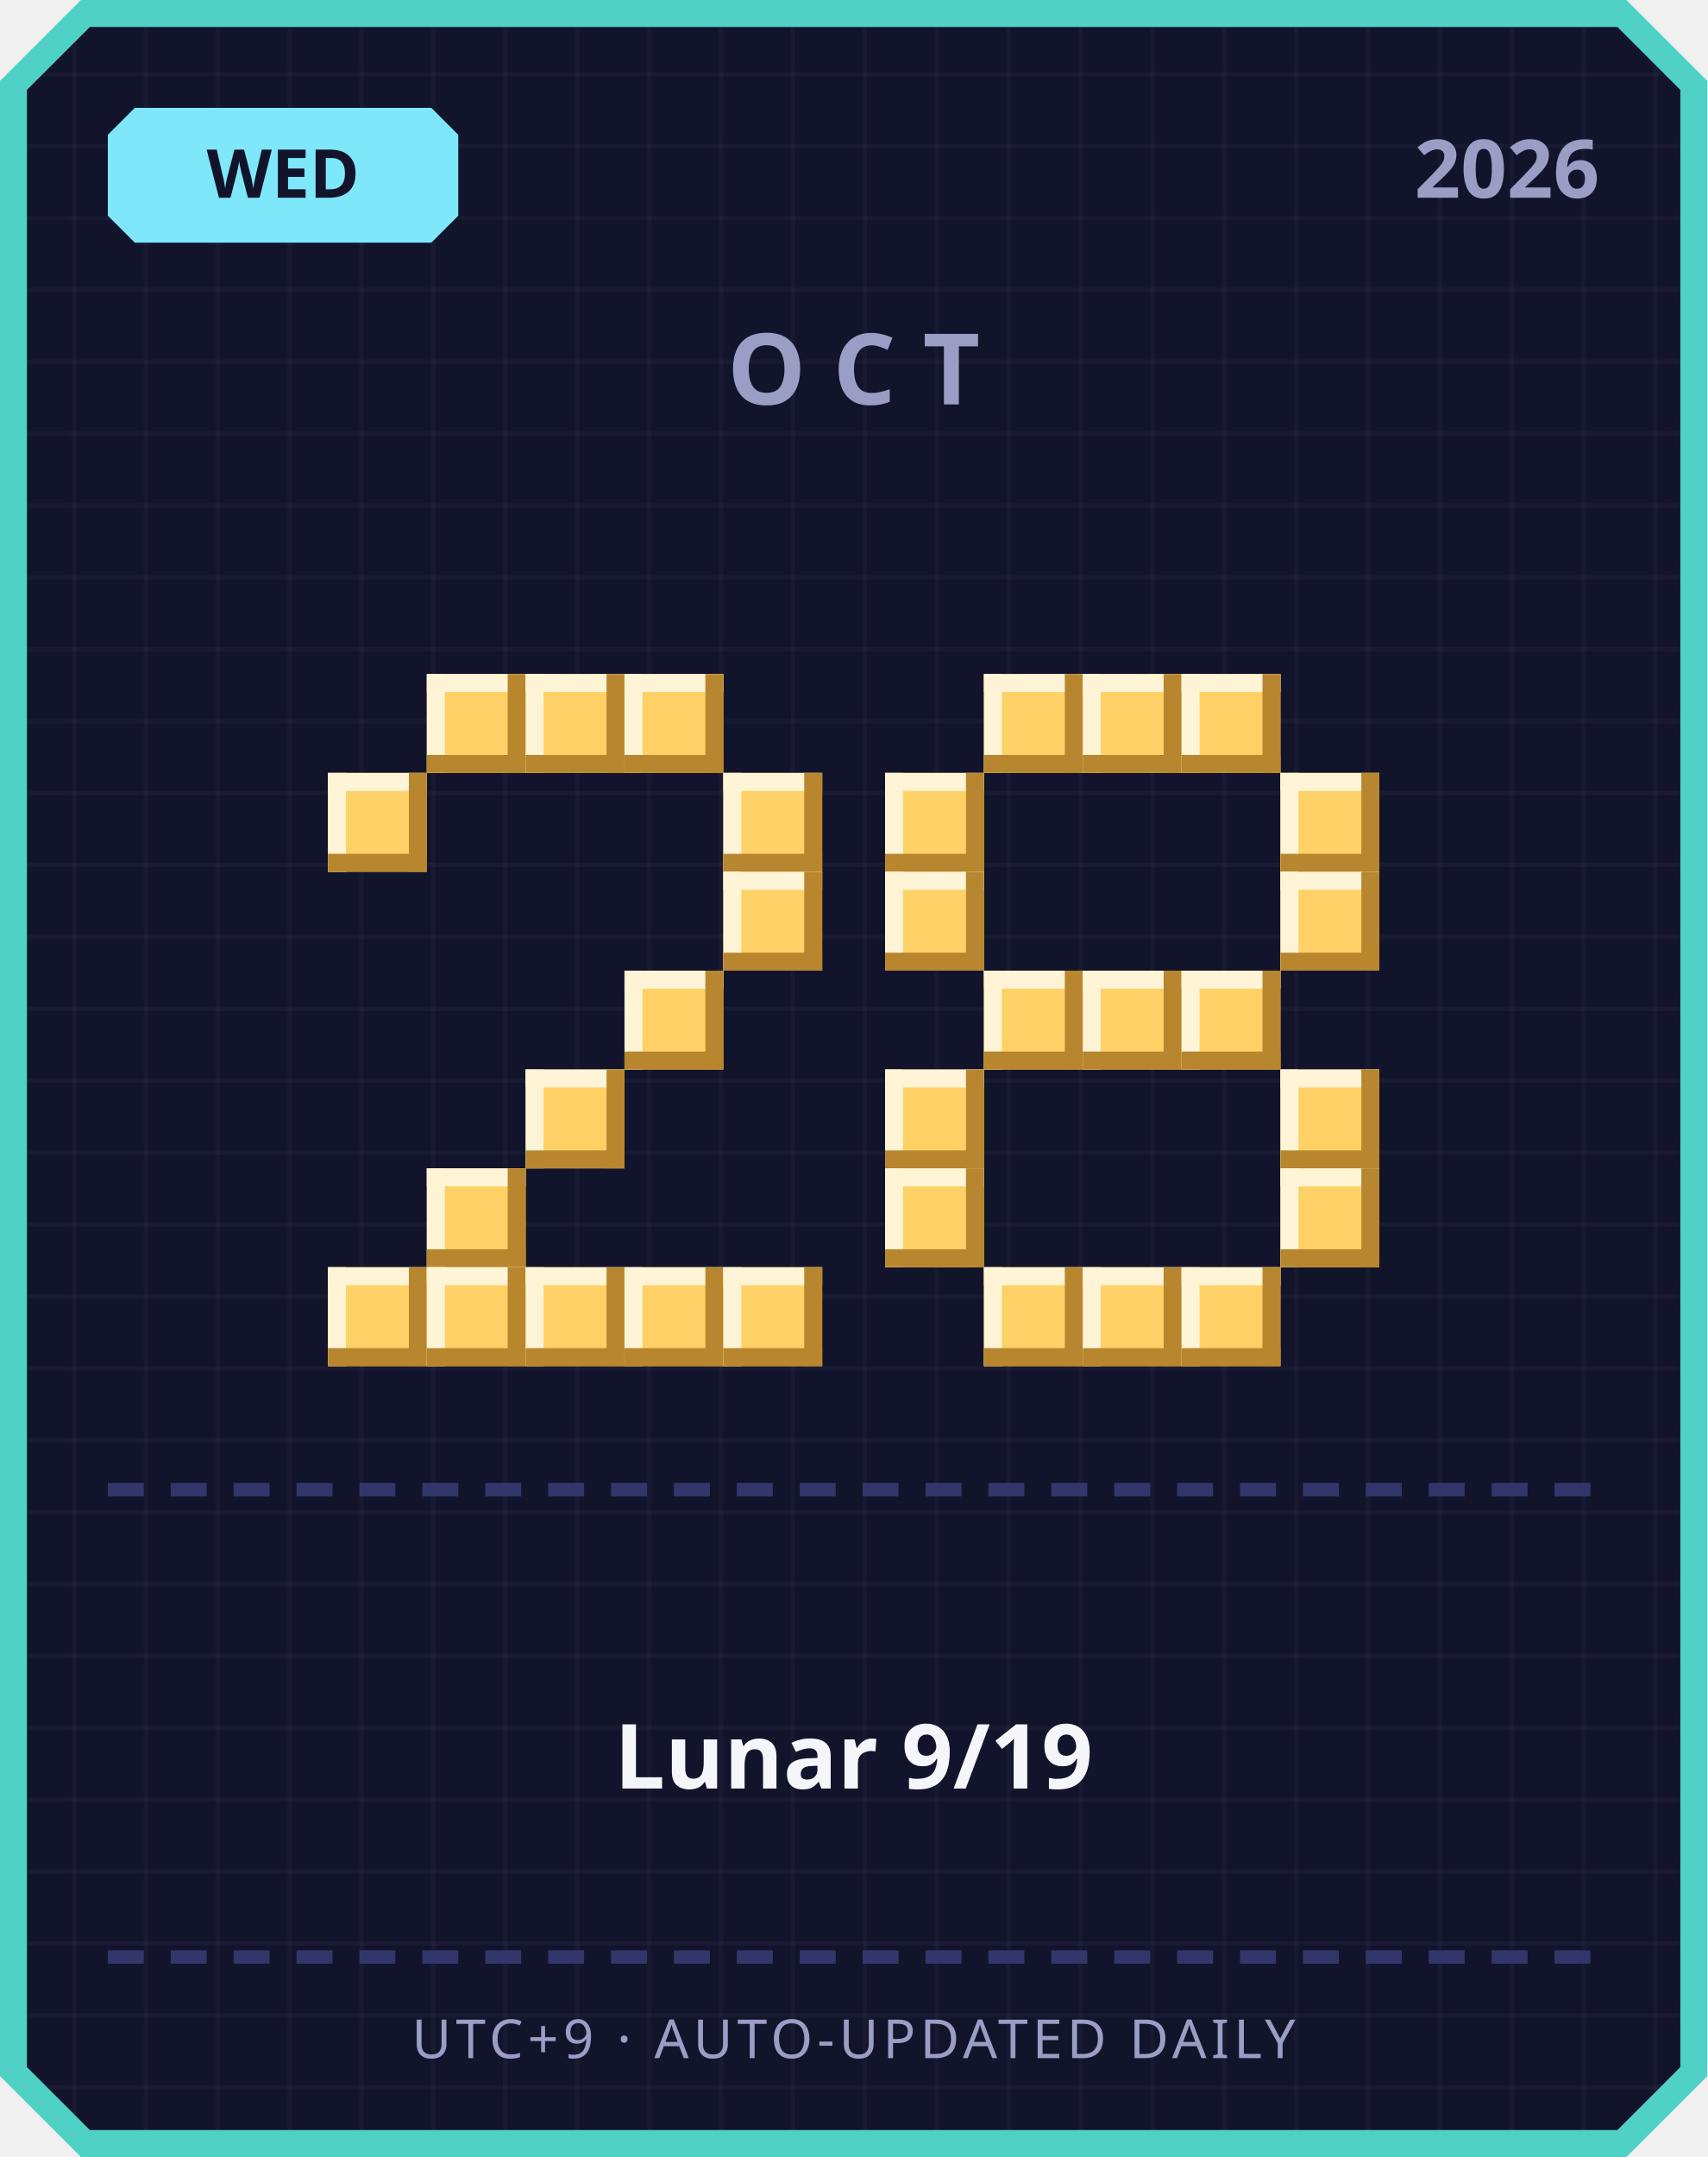
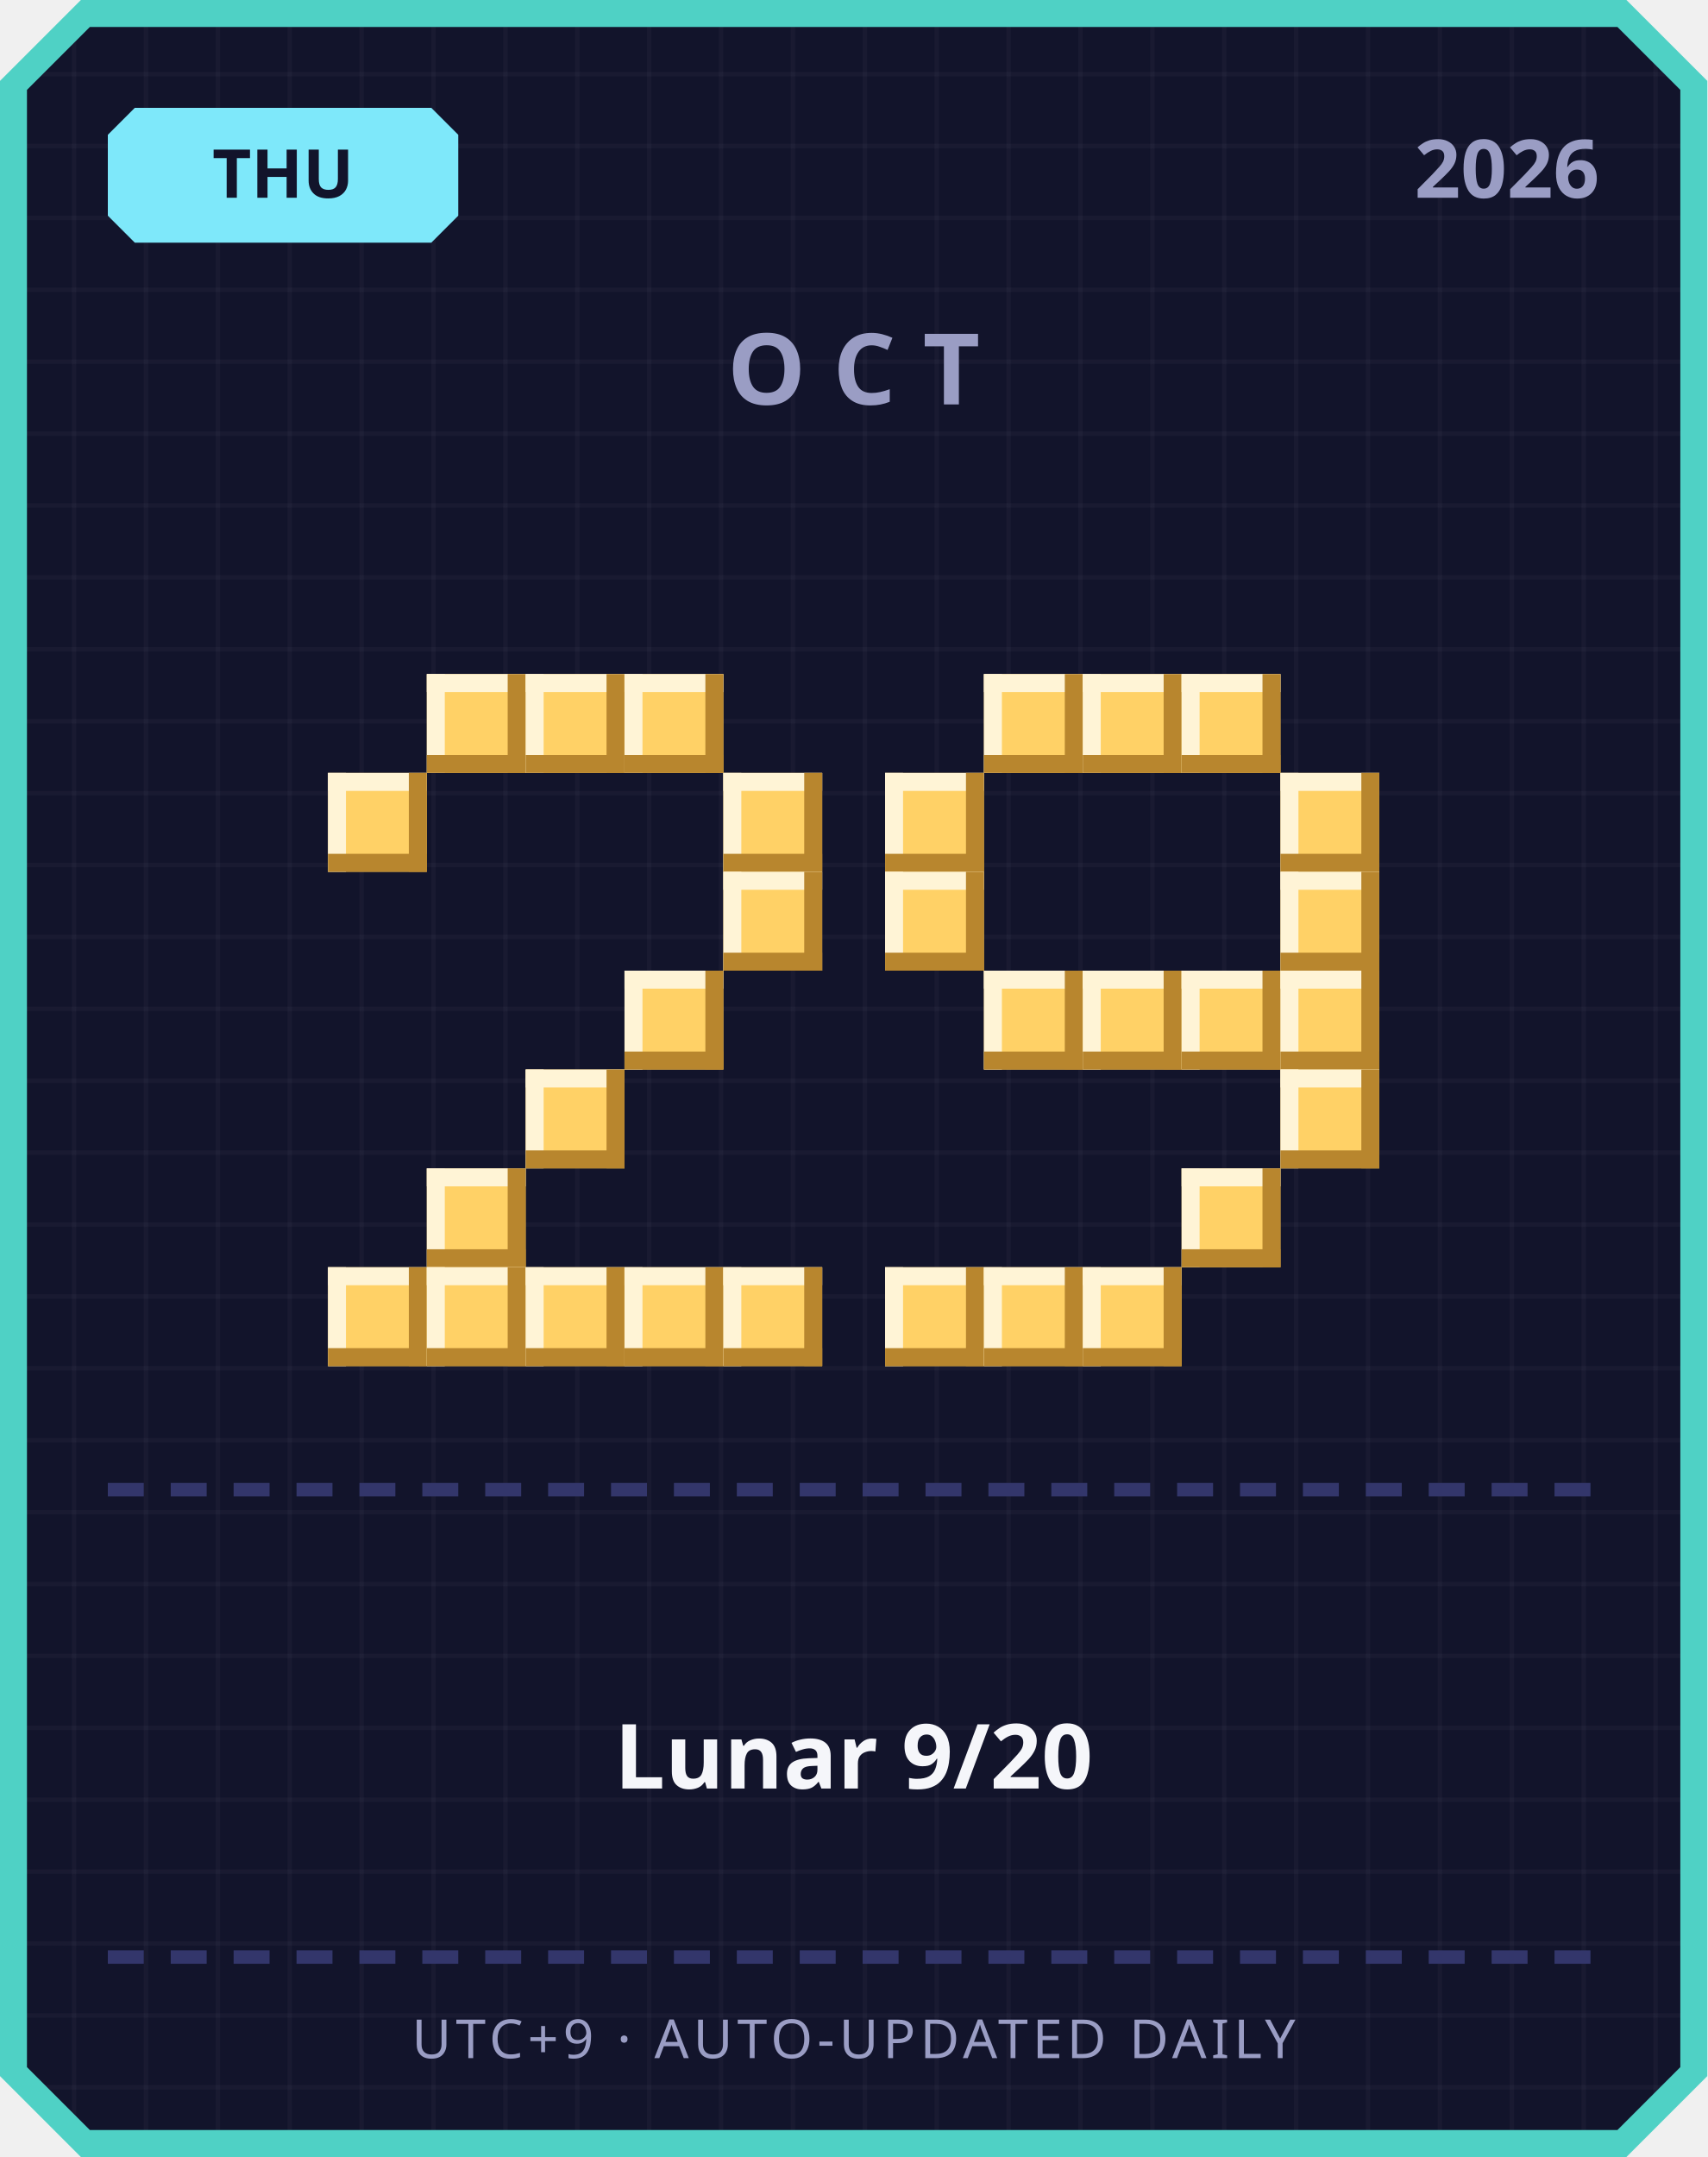
<svg xmlns="http://www.w3.org/2000/svg" width="380" height="480" viewBox="0 0 380 480">
  <defs>
    <pattern id="grid" width="16" height="16" patternUnits="userSpaceOnUse">
      <rect width="16" height="16" fill="#12142b" />
      <rect width="1" height="16" fill="#ffffff" opacity="0.03" />
      <rect width="16" height="1" fill="#ffffff" opacity="0.03" />
    </pattern>
  </defs>
  <path d="M 18,0 L 362,0 L 380,18 L 380,462 L 362,480 L 18,480 L 0,462 L 0,18 Z" fill="#4fd1c5" />
  <path d="M 20,6 L 360,6 L 374,20 L 374,460 L 360,474 L 20,474 L 6,460 L 6,20 Z" fill="url(#grid)" />
  <path d="M 30,24 L 96,24 L 102,30 L 102,48 L 96,54 L 30,54 L 24,48 L 24,30 Z" fill="#7ee8fa" />
-   <text x="63" y="44" text-anchor="middle" font-family="'Segoe UI', sans-serif" font-size="15" font-weight="700" fill="#12142b">WED</text>
+   <text x="63" y="44" text-anchor="middle" font-family="'Segoe UI', sans-serif" font-size="15" font-weight="700" fill="#12142b">THU</text>
  <text x="356" y="44" text-anchor="end" font-family="'Segoe UI', sans-serif" font-size="18" font-weight="700" fill="#9a9dc4">2026</text>
  <text x="190" y="90" text-anchor="middle" font-family="'Segoe UI', sans-serif" font-size="22" font-weight="700" letter-spacing="6" fill="#9a9dc4">OCT</text>
  <rect x="95" y="150" width="22" height="22" fill="#ffd166" />
  <rect x="95" y="150" width="22" height="4" fill="#fff4d6" />
  <rect x="95" y="150" width="4" height="22" fill="#fff4d6" />
  <rect x="95" y="168" width="22" height="4" fill="#b8862e" />
  <rect x="113" y="150" width="4" height="22" fill="#b8862e" />
  <rect x="117" y="150" width="22" height="22" fill="#ffd166" />
  <rect x="117" y="150" width="22" height="4" fill="#fff4d6" />
  <rect x="117" y="150" width="4" height="22" fill="#fff4d6" />
  <rect x="117" y="168" width="22" height="4" fill="#b8862e" />
  <rect x="135" y="150" width="4" height="22" fill="#b8862e" />
  <rect x="139" y="150" width="22" height="22" fill="#ffd166" />
  <rect x="139" y="150" width="22" height="4" fill="#fff4d6" />
  <rect x="139" y="150" width="4" height="22" fill="#fff4d6" />
  <rect x="139" y="168" width="22" height="4" fill="#b8862e" />
  <rect x="157" y="150" width="4" height="22" fill="#b8862e" />
  <rect x="73" y="172" width="22" height="22" fill="#ffd166" />
  <rect x="73" y="172" width="22" height="4" fill="#fff4d6" />
  <rect x="73" y="172" width="4" height="22" fill="#fff4d6" />
  <rect x="73" y="190" width="22" height="4" fill="#b8862e" />
  <rect x="91" y="172" width="4" height="22" fill="#b8862e" />
  <rect x="161" y="172" width="22" height="22" fill="#ffd166" />
  <rect x="161" y="172" width="22" height="4" fill="#fff4d6" />
  <rect x="161" y="172" width="4" height="22" fill="#fff4d6" />
  <rect x="161" y="190" width="22" height="4" fill="#b8862e" />
  <rect x="179" y="172" width="4" height="22" fill="#b8862e" />
  <rect x="161" y="194" width="22" height="22" fill="#ffd166" />
  <rect x="161" y="194" width="22" height="4" fill="#fff4d6" />
  <rect x="161" y="194" width="4" height="22" fill="#fff4d6" />
  <rect x="161" y="212" width="22" height="4" fill="#b8862e" />
  <rect x="179" y="194" width="4" height="22" fill="#b8862e" />
  <rect x="139" y="216" width="22" height="22" fill="#ffd166" />
  <rect x="139" y="216" width="22" height="4" fill="#fff4d6" />
  <rect x="139" y="216" width="4" height="22" fill="#fff4d6" />
  <rect x="139" y="234" width="22" height="4" fill="#b8862e" />
  <rect x="157" y="216" width="4" height="22" fill="#b8862e" />
  <rect x="117" y="238" width="22" height="22" fill="#ffd166" />
  <rect x="117" y="238" width="22" height="4" fill="#fff4d6" />
  <rect x="117" y="238" width="4" height="22" fill="#fff4d6" />
  <rect x="117" y="256" width="22" height="4" fill="#b8862e" />
  <rect x="135" y="238" width="4" height="22" fill="#b8862e" />
  <rect x="95" y="260" width="22" height="22" fill="#ffd166" />
  <rect x="95" y="260" width="22" height="4" fill="#fff4d6" />
  <rect x="95" y="260" width="4" height="22" fill="#fff4d6" />
  <rect x="95" y="278" width="22" height="4" fill="#b8862e" />
  <rect x="113" y="260" width="4" height="22" fill="#b8862e" />
  <rect x="73" y="282" width="22" height="22" fill="#ffd166" />
  <rect x="73" y="282" width="22" height="4" fill="#fff4d6" />
  <rect x="73" y="282" width="4" height="22" fill="#fff4d6" />
  <rect x="73" y="300" width="22" height="4" fill="#b8862e" />
  <rect x="91" y="282" width="4" height="22" fill="#b8862e" />
  <rect x="95" y="282" width="22" height="22" fill="#ffd166" />
  <rect x="95" y="282" width="22" height="4" fill="#fff4d6" />
  <rect x="95" y="282" width="4" height="22" fill="#fff4d6" />
  <rect x="95" y="300" width="22" height="4" fill="#b8862e" />
  <rect x="113" y="282" width="4" height="22" fill="#b8862e" />
  <rect x="117" y="282" width="22" height="22" fill="#ffd166" />
  <rect x="117" y="282" width="22" height="4" fill="#fff4d6" />
  <rect x="117" y="282" width="4" height="22" fill="#fff4d6" />
  <rect x="117" y="300" width="22" height="4" fill="#b8862e" />
  <rect x="135" y="282" width="4" height="22" fill="#b8862e" />
  <rect x="139" y="282" width="22" height="22" fill="#ffd166" />
  <rect x="139" y="282" width="22" height="4" fill="#fff4d6" />
  <rect x="139" y="282" width="4" height="22" fill="#fff4d6" />
  <rect x="139" y="300" width="22" height="4" fill="#b8862e" />
  <rect x="157" y="282" width="4" height="22" fill="#b8862e" />
  <rect x="161" y="282" width="22" height="22" fill="#ffd166" />
  <rect x="161" y="282" width="22" height="4" fill="#fff4d6" />
  <rect x="161" y="282" width="4" height="22" fill="#fff4d6" />
  <rect x="161" y="300" width="22" height="4" fill="#b8862e" />
  <rect x="179" y="282" width="4" height="22" fill="#b8862e" />
  <rect x="219" y="150" width="22" height="22" fill="#ffd166" />
  <rect x="219" y="150" width="22" height="4" fill="#fff4d6" />
  <rect x="219" y="150" width="4" height="22" fill="#fff4d6" />
  <rect x="219" y="168" width="22" height="4" fill="#b8862e" />
  <rect x="237" y="150" width="4" height="22" fill="#b8862e" />
  <rect x="241" y="150" width="22" height="22" fill="#ffd166" />
  <rect x="241" y="150" width="22" height="4" fill="#fff4d6" />
  <rect x="241" y="150" width="4" height="22" fill="#fff4d6" />
  <rect x="241" y="168" width="22" height="4" fill="#b8862e" />
  <rect x="259" y="150" width="4" height="22" fill="#b8862e" />
  <rect x="263" y="150" width="22" height="22" fill="#ffd166" />
  <rect x="263" y="150" width="22" height="4" fill="#fff4d6" />
  <rect x="263" y="150" width="4" height="22" fill="#fff4d6" />
  <rect x="263" y="168" width="22" height="4" fill="#b8862e" />
  <rect x="281" y="150" width="4" height="22" fill="#b8862e" />
  <rect x="197" y="172" width="22" height="22" fill="#ffd166" />
  <rect x="197" y="172" width="22" height="4" fill="#fff4d6" />
  <rect x="197" y="172" width="4" height="22" fill="#fff4d6" />
  <rect x="197" y="190" width="22" height="4" fill="#b8862e" />
  <rect x="215" y="172" width="4" height="22" fill="#b8862e" />
  <rect x="285" y="172" width="22" height="22" fill="#ffd166" />
  <rect x="285" y="172" width="22" height="4" fill="#fff4d6" />
  <rect x="285" y="172" width="4" height="22" fill="#fff4d6" />
  <rect x="285" y="190" width="22" height="4" fill="#b8862e" />
  <rect x="303" y="172" width="4" height="22" fill="#b8862e" />
  <rect x="197" y="194" width="22" height="22" fill="#ffd166" />
  <rect x="197" y="194" width="22" height="4" fill="#fff4d6" />
  <rect x="197" y="194" width="4" height="22" fill="#fff4d6" />
  <rect x="197" y="212" width="22" height="4" fill="#b8862e" />
  <rect x="215" y="194" width="4" height="22" fill="#b8862e" />
  <rect x="285" y="194" width="22" height="22" fill="#ffd166" />
  <rect x="285" y="194" width="22" height="4" fill="#fff4d6" />
  <rect x="285" y="194" width="4" height="22" fill="#fff4d6" />
  <rect x="285" y="212" width="22" height="4" fill="#b8862e" />
  <rect x="303" y="194" width="4" height="22" fill="#b8862e" />
  <rect x="219" y="216" width="22" height="22" fill="#ffd166" />
  <rect x="219" y="216" width="22" height="4" fill="#fff4d6" />
  <rect x="219" y="216" width="4" height="22" fill="#fff4d6" />
  <rect x="219" y="234" width="22" height="4" fill="#b8862e" />
  <rect x="237" y="216" width="4" height="22" fill="#b8862e" />
  <rect x="241" y="216" width="22" height="22" fill="#ffd166" />
  <rect x="241" y="216" width="22" height="4" fill="#fff4d6" />
  <rect x="241" y="216" width="4" height="22" fill="#fff4d6" />
  <rect x="241" y="234" width="22" height="4" fill="#b8862e" />
  <rect x="259" y="216" width="4" height="22" fill="#b8862e" />
  <rect x="263" y="216" width="22" height="22" fill="#ffd166" />
  <rect x="263" y="216" width="22" height="4" fill="#fff4d6" />
  <rect x="263" y="216" width="4" height="22" fill="#fff4d6" />
  <rect x="263" y="234" width="22" height="4" fill="#b8862e" />
  <rect x="281" y="216" width="4" height="22" fill="#b8862e" />
-   <rect x="197" y="238" width="22" height="22" fill="#ffd166" />
-   <rect x="197" y="238" width="22" height="4" fill="#fff4d6" />
-   <rect x="197" y="238" width="4" height="22" fill="#fff4d6" />
-   <rect x="197" y="256" width="22" height="4" fill="#b8862e" />
-   <rect x="215" y="238" width="4" height="22" fill="#b8862e" />
+   <rect x="285" y="216" width="22" height="22" fill="#ffd166" />
+   <rect x="285" y="216" width="22" height="4" fill="#fff4d6" />
+   <rect x="285" y="216" width="4" height="22" fill="#fff4d6" />
+   <rect x="285" y="234" width="22" height="4" fill="#b8862e" />
+   <rect x="303" y="216" width="4" height="22" fill="#b8862e" />
  <rect x="285" y="238" width="22" height="22" fill="#ffd166" />
  <rect x="285" y="238" width="22" height="4" fill="#fff4d6" />
  <rect x="285" y="238" width="4" height="22" fill="#fff4d6" />
  <rect x="285" y="256" width="22" height="4" fill="#b8862e" />
  <rect x="303" y="238" width="4" height="22" fill="#b8862e" />
-   <rect x="197" y="260" width="22" height="22" fill="#ffd166" />
-   <rect x="197" y="260" width="22" height="4" fill="#fff4d6" />
-   <rect x="197" y="260" width="4" height="22" fill="#fff4d6" />
-   <rect x="197" y="278" width="22" height="4" fill="#b8862e" />
-   <rect x="215" y="260" width="4" height="22" fill="#b8862e" />
-   <rect x="285" y="260" width="22" height="22" fill="#ffd166" />
-   <rect x="285" y="260" width="22" height="4" fill="#fff4d6" />
-   <rect x="285" y="260" width="4" height="22" fill="#fff4d6" />
-   <rect x="285" y="278" width="22" height="4" fill="#b8862e" />
-   <rect x="303" y="260" width="4" height="22" fill="#b8862e" />
+   <rect x="263" y="260" width="22" height="22" fill="#ffd166" />
+   <rect x="263" y="260" width="22" height="4" fill="#fff4d6" />
+   <rect x="263" y="260" width="4" height="22" fill="#fff4d6" />
+   <rect x="263" y="278" width="22" height="4" fill="#b8862e" />
+   <rect x="281" y="260" width="4" height="22" fill="#b8862e" />
+   <rect x="197" y="282" width="22" height="22" fill="#ffd166" />
+   <rect x="197" y="282" width="22" height="4" fill="#fff4d6" />
+   <rect x="197" y="282" width="4" height="22" fill="#fff4d6" />
+   <rect x="197" y="300" width="22" height="4" fill="#b8862e" />
+   <rect x="215" y="282" width="4" height="22" fill="#b8862e" />
  <rect x="219" y="282" width="22" height="22" fill="#ffd166" />
  <rect x="219" y="282" width="22" height="4" fill="#fff4d6" />
  <rect x="219" y="282" width="4" height="22" fill="#fff4d6" />
  <rect x="219" y="300" width="22" height="4" fill="#b8862e" />
  <rect x="237" y="282" width="4" height="22" fill="#b8862e" />
  <rect x="241" y="282" width="22" height="22" fill="#ffd166" />
  <rect x="241" y="282" width="22" height="4" fill="#fff4d6" />
  <rect x="241" y="282" width="4" height="22" fill="#fff4d6" />
  <rect x="241" y="300" width="22" height="4" fill="#b8862e" />
  <rect x="259" y="282" width="4" height="22" fill="#b8862e" />
-   <rect x="263" y="282" width="22" height="22" fill="#ffd166" />
-   <rect x="263" y="282" width="22" height="4" fill="#fff4d6" />
-   <rect x="263" y="282" width="4" height="22" fill="#fff4d6" />
-   <rect x="263" y="300" width="22" height="4" fill="#b8862e" />
-   <rect x="281" y="282" width="4" height="22" fill="#b8862e" />
  <rect x="24" y="330" width="8" height="3" fill="#33366b" />
  <rect x="38" y="330" width="8" height="3" fill="#33366b" />
  <rect x="52" y="330" width="8" height="3" fill="#33366b" />
  <rect x="66" y="330" width="8" height="3" fill="#33366b" />
  <rect x="80" y="330" width="8" height="3" fill="#33366b" />
  <rect x="94" y="330" width="8" height="3" fill="#33366b" />
  <rect x="108" y="330" width="8" height="3" fill="#33366b" />
  <rect x="122" y="330" width="8" height="3" fill="#33366b" />
  <rect x="136" y="330" width="8" height="3" fill="#33366b" />
  <rect x="150" y="330" width="8" height="3" fill="#33366b" />
  <rect x="164" y="330" width="8" height="3" fill="#33366b" />
  <rect x="178" y="330" width="8" height="3" fill="#33366b" />
  <rect x="192" y="330" width="8" height="3" fill="#33366b" />
  <rect x="206" y="330" width="8" height="3" fill="#33366b" />
  <rect x="220" y="330" width="8" height="3" fill="#33366b" />
  <rect x="234" y="330" width="8" height="3" fill="#33366b" />
  <rect x="248" y="330" width="8" height="3" fill="#33366b" />
  <rect x="262" y="330" width="8" height="3" fill="#33366b" />
  <rect x="276" y="330" width="8" height="3" fill="#33366b" />
  <rect x="290" y="330" width="8" height="3" fill="#33366b" />
  <rect x="304" y="330" width="8" height="3" fill="#33366b" />
  <rect x="318" y="330" width="8" height="3" fill="#33366b" />
  <rect x="332" y="330" width="8" height="3" fill="#33366b" />
  <rect x="346" y="330" width="8" height="3" fill="#33366b" />
-   <text x="190" y="398" text-anchor="middle" font-family="'Segoe UI', 'Microsoft JhengHei', sans-serif" font-size="20" font-weight="700" fill="#f5f6fa">Lunar 9/19</text>
+   <text x="190" y="398" text-anchor="middle" font-family="'Segoe UI', 'Microsoft JhengHei', sans-serif" font-size="20" font-weight="700" fill="#f5f6fa">Lunar 9/20</text>
  <rect x="24" y="434" width="8" height="3" fill="#33366b" />
  <rect x="38" y="434" width="8" height="3" fill="#33366b" />
  <rect x="52" y="434" width="8" height="3" fill="#33366b" />
  <rect x="66" y="434" width="8" height="3" fill="#33366b" />
  <rect x="80" y="434" width="8" height="3" fill="#33366b" />
  <rect x="94" y="434" width="8" height="3" fill="#33366b" />
  <rect x="108" y="434" width="8" height="3" fill="#33366b" />
  <rect x="122" y="434" width="8" height="3" fill="#33366b" />
  <rect x="136" y="434" width="8" height="3" fill="#33366b" />
  <rect x="150" y="434" width="8" height="3" fill="#33366b" />
  <rect x="164" y="434" width="8" height="3" fill="#33366b" />
  <rect x="178" y="434" width="8" height="3" fill="#33366b" />
  <rect x="192" y="434" width="8" height="3" fill="#33366b" />
  <rect x="206" y="434" width="8" height="3" fill="#33366b" />
  <rect x="220" y="434" width="8" height="3" fill="#33366b" />
  <rect x="234" y="434" width="8" height="3" fill="#33366b" />
  <rect x="248" y="434" width="8" height="3" fill="#33366b" />
  <rect x="262" y="434" width="8" height="3" fill="#33366b" />
  <rect x="276" y="434" width="8" height="3" fill="#33366b" />
  <rect x="290" y="434" width="8" height="3" fill="#33366b" />
  <rect x="304" y="434" width="8" height="3" fill="#33366b" />
  <rect x="318" y="434" width="8" height="3" fill="#33366b" />
  <rect x="332" y="434" width="8" height="3" fill="#33366b" />
  <rect x="346" y="434" width="8" height="3" fill="#33366b" />
  <text x="190" y="458" text-anchor="middle" font-family="'Segoe UI', sans-serif" font-size="12" letter-spacing="1" fill="#9a9dc4">UTC+9 · AUTO-UPDATED DAILY</text>
</svg>
